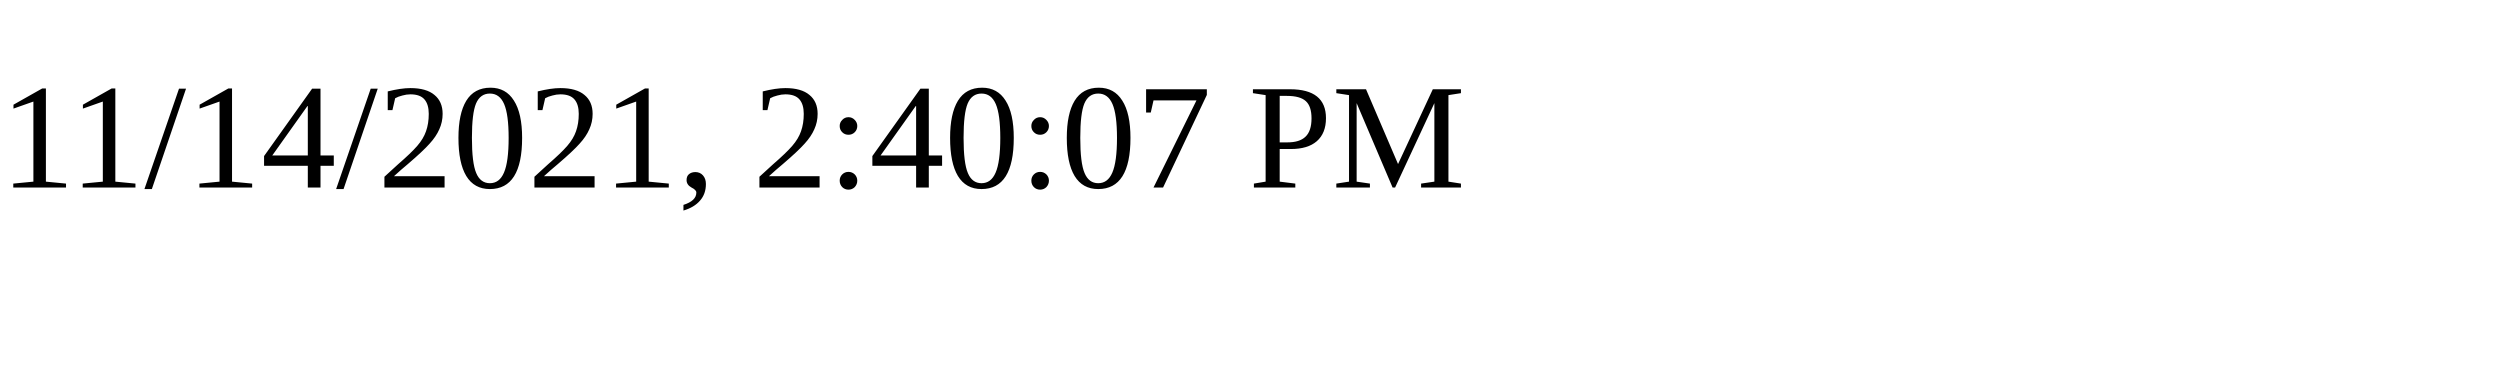
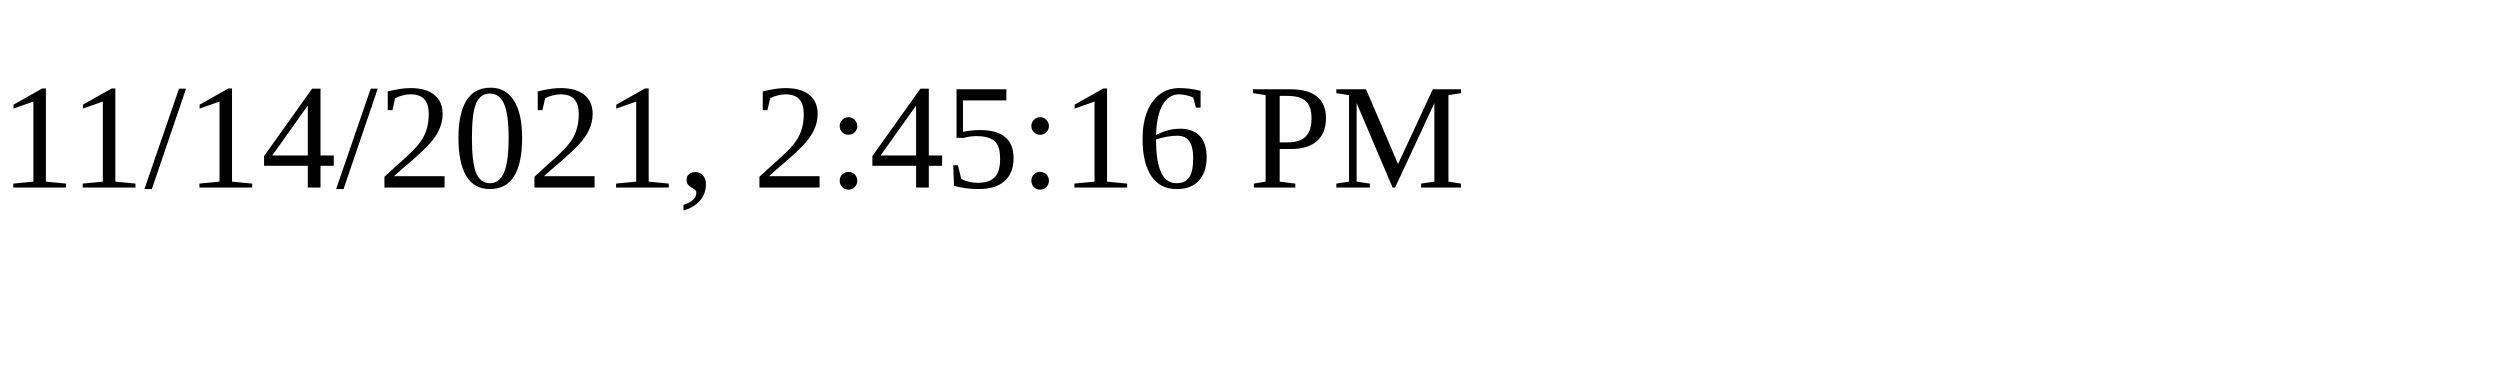
<svg xmlns="http://www.w3.org/2000/svg" height="30" width="200">
-   <text x="0" y="15">11/14/2021, 2:40:07 PM</text>
+   <text x="0" y="15">11/14/2021, 2:45:16 PM</text>
</svg>
